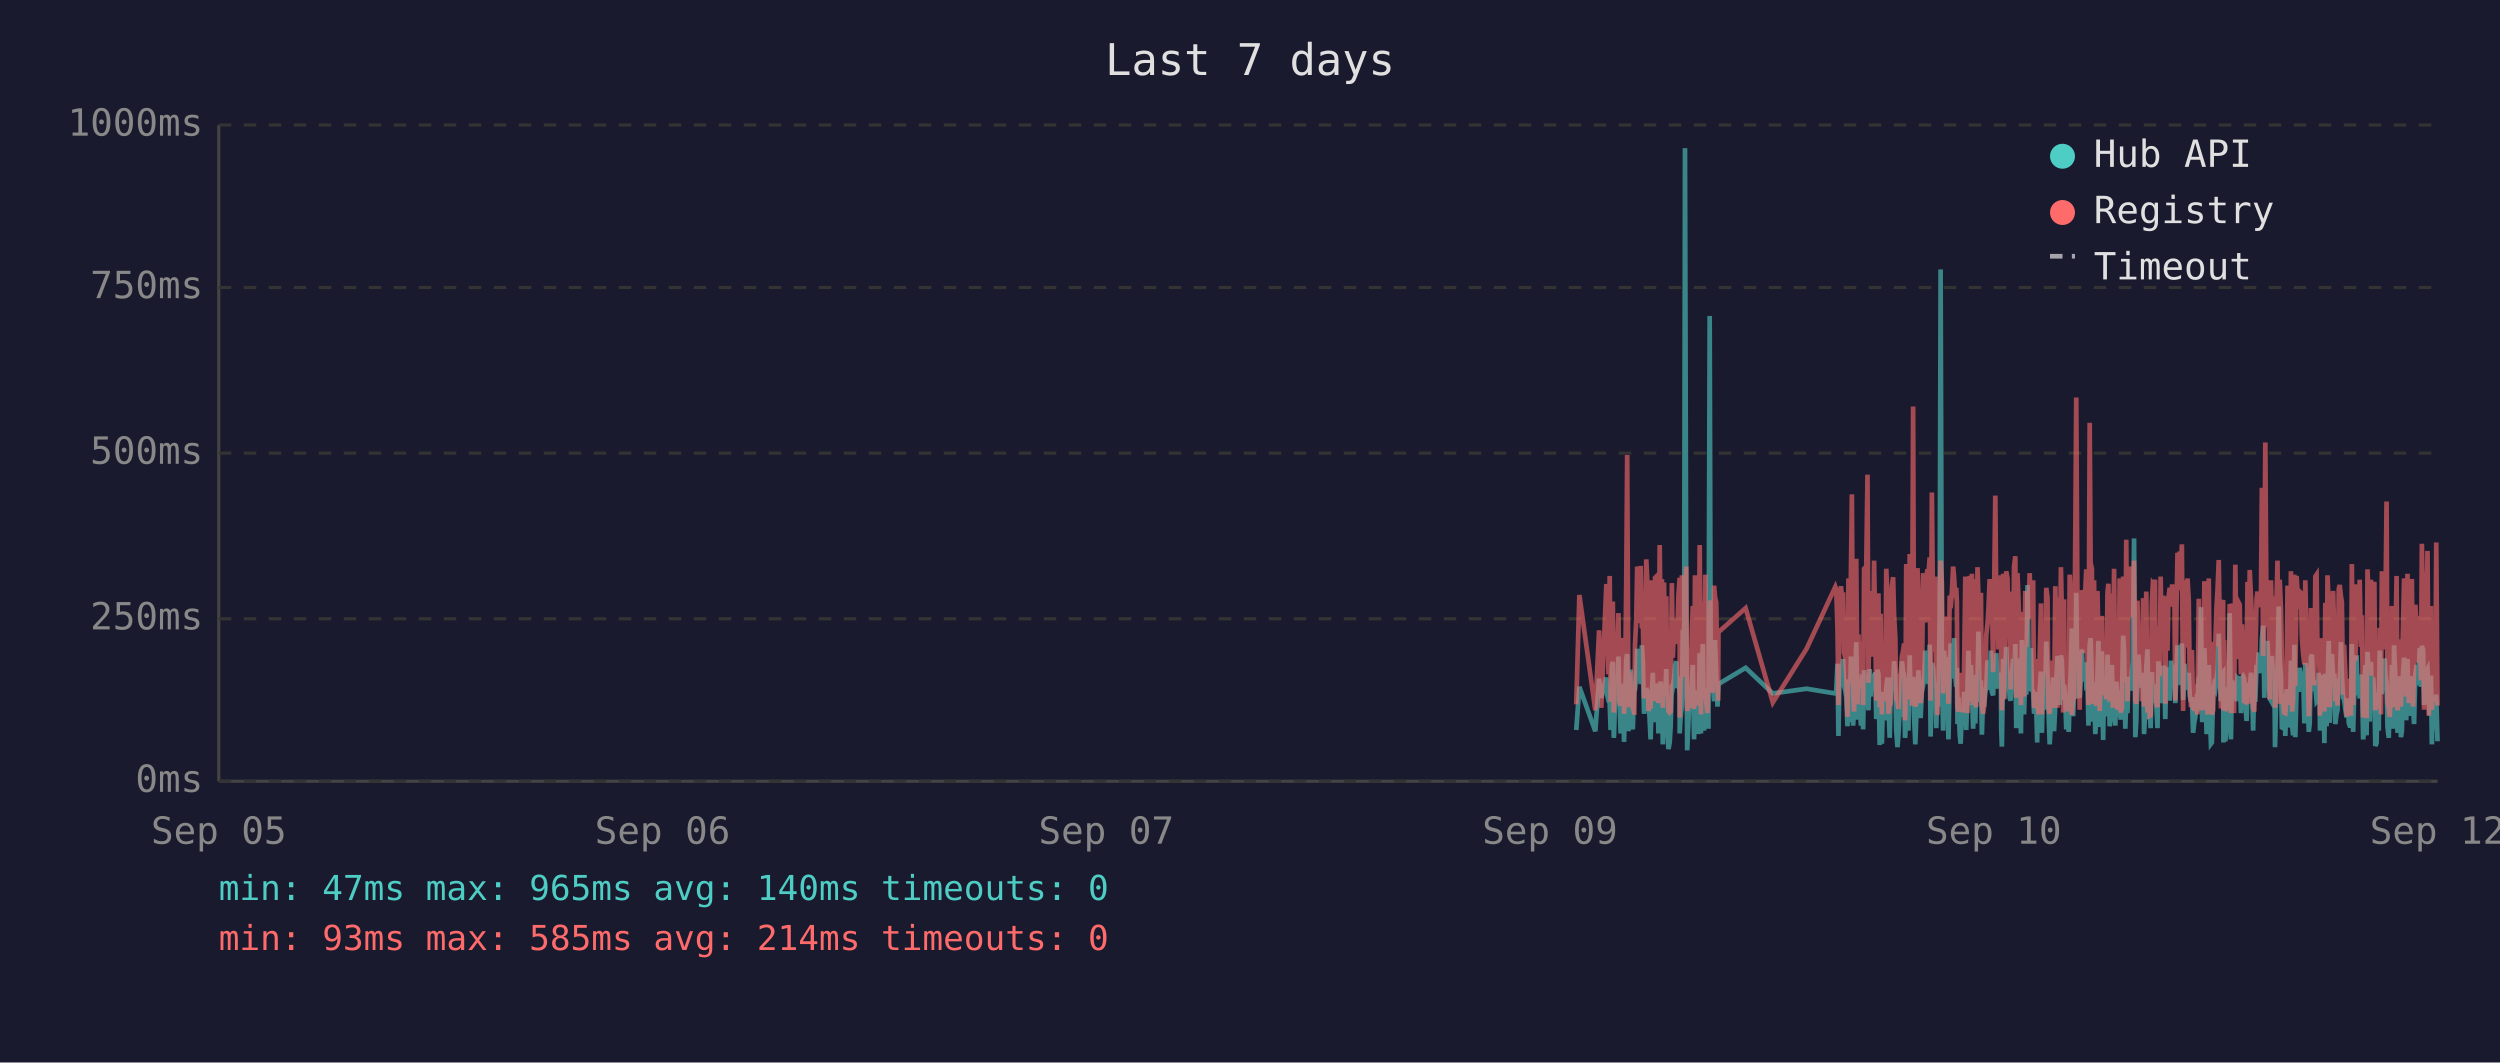
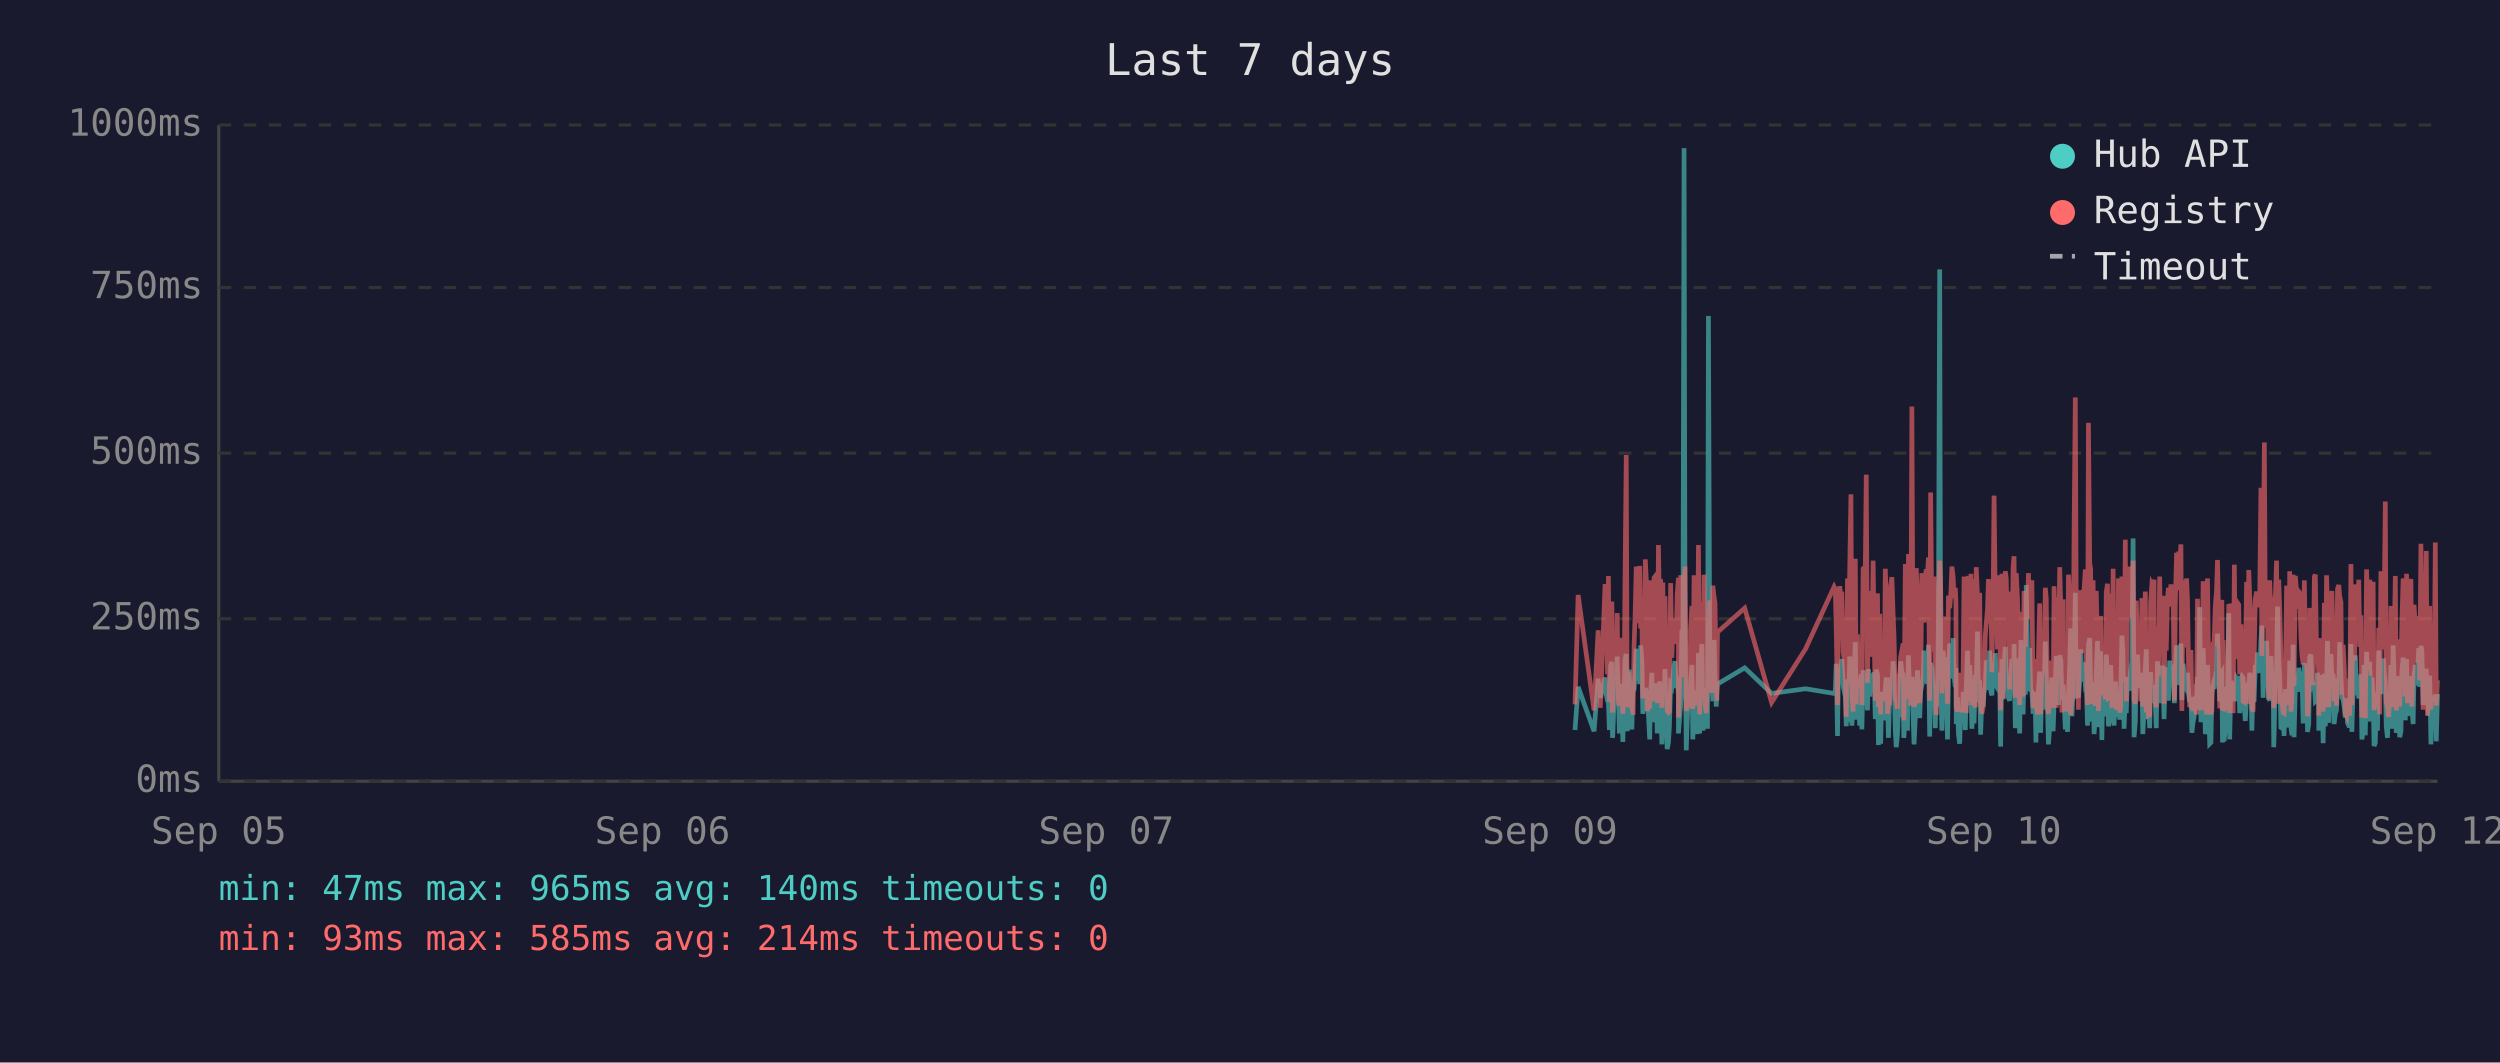
<svg xmlns="http://www.w3.org/2000/svg" viewBox="0 0 800 340" font-family="monospace" font-size="12">
  <rect width="800" height="340" fill="#1a1a2e" />
  <text x="400" y="24" fill="#e0e0e0" font-size="14" text-anchor="middle">Last 7 days</text>
  <line x1="70" y1="40" x2="70" y2="250" stroke="#444" stroke-width="1" />
  <line x1="70" y1="250" x2="780" y2="250" stroke="#444" stroke-width="1" />
  <line x1="70" y1="250" x2="780" y2="250" stroke="#333" stroke-width="1" stroke-dasharray="4" />
  <text x="65" y="250" fill="#888" text-anchor="end" dominant-baseline="middle">0ms</text>
  <line x1="70" y1="198" x2="780" y2="198" stroke="#333" stroke-width="1" stroke-dasharray="4" />
  <text x="65" y="198" fill="#888" text-anchor="end" dominant-baseline="middle">250ms</text>
  <line x1="70" y1="145" x2="780" y2="145" stroke="#333" stroke-width="1" stroke-dasharray="4" />
  <text x="65" y="145" fill="#888" text-anchor="end" dominant-baseline="middle">500ms</text>
  <line x1="70" y1="92" x2="780" y2="92" stroke="#333" stroke-width="1" stroke-dasharray="4" />
  <text x="65" y="92" fill="#888" text-anchor="end" dominant-baseline="middle">750ms</text>
  <line x1="70" y1="40" x2="780" y2="40" stroke="#333" stroke-width="1" stroke-dasharray="4" />
  <text x="65" y="40" fill="#888" text-anchor="end" dominant-baseline="middle">1000ms</text>
  <text x="70" y="270" fill="#888" text-anchor="middle">Sep 05</text>
  <text x="212" y="270" fill="#888" text-anchor="middle">Sep 06</text>
  <text x="354" y="270" fill="#888" text-anchor="middle">Sep 07</text>
  <text x="496" y="270" fill="#888" text-anchor="middle">Sep 09</text>
  <text x="638" y="270" fill="#888" text-anchor="middle">Sep 10</text>
  <text x="780" y="270" fill="#888" text-anchor="middle">Sep 12</text>
-   <polyline points="504.4,233.6 505.4,219.8 510.5,234.0 511.7,217.2 512.4,223.3 514.0,216.8 514.3,222.3 514.7,224.2 515.1,225.0 515.4,233.6 515.8,213.0 516.1,211.8 516.4,236.1 516.5,235.1 516.8,223.8 517.2,221.2 517.5,222.3 517.9,210.1 518.2,223.3 518.6,234.7 519.0,220.6 519.3,218.9 519.7,237.4 520.0,223.1 520.4,210.9 520.7,209.3 521.1,234.0 521.4,217.0 521.8,214.3 522.2,230.9 522.5,233.4 522.9,220.6 523.0,221.2 523.2,220.6 523.6,215.8 523.9,207.6 524.3,216.6 524.7,213.9 525.0,218.9 525.4,206.5 525.7,211.4 526.1,228.4 526.4,226.1 526.8,220.2 527.1,221.2 527.5,221.9 527.8,228.8 528.2,236.6 528.6,221.9 528.9,215.3 529.3,231.1 529.6,221.9 530.0,221.2 530.3,218.7 530.7,234.7 531.1,221.2 531.4,218.1 531.8,223.1 532.1,238.2 532.5,220.8 532.8,224.8 533.2,214.1 533.5,232.6 533.9,239.7 534.3,237.6 534.6,232.6 535.0,219.1 535.3,219.8 535.7,217.2 536.0,213.2 536.4,211.6 536.7,220.2 537.1,216.6 537.5,222.5 537.5,234.7 537.8,229.4 538.2,225.6 538.5,201.5 538.9,223.8 539.2,47.4 539.6,196.0 539.9,240.1 540.3,231.1 540.7,221.0 541.0,225.0 541.4,217.9 541.7,212.8 542.1,236.6 542.4,222.7 542.8,222.9 543.1,221.0 543.5,234.9 543.9,209.0 544.3,234.7 544.6,213.5 544.9,206.1 545.3,233.8 545.7,220.2 546.0,230.7 546.4,223.8 546.7,233.2 547.1,101.1 547.4,207.2 547.8,217.9 548.1,218.9 548.5,224.4 548.8,204.8 549.2,216.6 549.6,226.1 549.8,221.2 549.9,218.9 558.6,213.7 567.3,221.9 578.1,220.4 587.3,221.9 587.6,221.0 588.0,212.4 588.3,235.5 588.7,214.1 589.1,215.3 589.4,214.3 589.8,210.9 590.1,219.5 590.5,221.0 590.8,222.9 591.2,232.4 591.5,217.4 591.9,231.1 592.3,210.1 592.6,216.0 593.0,232.2 593.3,226.1 593.7,216.2 594.0,205.5 594.4,230.3 594.7,217.4 595.1,224.4 595.5,232.2 595.8,215.8 596.2,233.4 596.5,214.5 597.2,219.3 597.6,221.9 597.9,227.3 598.3,214.1 598.6,222.9 599.0,215.6 599.4,218.3 599.7,220.0 600.1,215.1 600.4,230.1 600.8,214.3 601.1,215.8 601.5,238.4 601.8,223.8 602.2,238.0 602.6,222.1 602.9,222.1 603.3,230.5 603.6,220.2 604.0,216.8 604.3,225.6 604.7,236.1 605.0,221.9 605.4,216.8 605.8,220.6 606.1,211.6 606.5,216.6 606.8,233.8 607.2,239.1 607.5,234.9 607.9,227.3 608.2,229.4 608.6,211.6 609.0,215.1 609.3,215.8 609.6,236.1 609.7,235.3 610.0,221.7 610.4,216.8 610.7,233.8 611.1,209.7 611.4,223.8 611.8,222.7 612.2,216.6 612.5,229.4 612.9,238.2 613.2,229.6 613.6,220.4 613.9,214.5 614.3,220.4 614.6,229.8 615.0,221.2 615.4,219.3 615.7,217.4 616.1,208.2 616.4,218.5 616.8,208.2 617.1,218.9 617.5,206.3 617.8,235.7 618.2,212.2 618.6,213.9 618.9,219.8 619.3,218.7 619.6,233.0 620.0,219.3 620.3,226.1 620.7,197.1 621.0,86.2 621.4,216.0 621.8,233.8 622.1,208.2 622.5,213.0 622.8,210.3 623.2,223.3 623.5,236.6 623.9,217.9 624.2,205.9 624.6,216.4 625.0,216.4 625.3,204.2 625.7,216.4 626.0,219.8 626.2,213.7 626.4,231.7 626.7,223.1 627.1,234.9 627.4,238.0 627.8,228.2 628.2,231.5 628.5,222.1 628.9,222.1 629.2,233.6 629.6,219.5 629.9,208.2 630.3,225.8 630.7,212.8 631.0,221.0 631.4,233.2 631.7,224.4 632.1,231.5 632.4,216.0 632.8,218.9 633.1,202.1 633.5,224.6 633.9,217.7 634.2,235.1 634.6,222.9 634.9,226.1 635.3,221.4 635.6,219.8 636.0,211.4 636.3,212.2 636.7,220.8 637.1,208.2 637.4,221.4 637.8,222.5 638.1,214.9 638.5,220.2 638.8,209.0 639.2,219.5 639.5,220.2 639.9,215.3 640.3,218.7 640.4,233.4 640.6,238.9 641.0,210.9 641.3,223.5 641.7,213.2 642.0,207.0 642.4,219.5 642.7,216.4 643.1,223.3 643.4,224.2 643.8,215.3 644.2,210.9 644.5,221.0 644.9,206.1 645.2,233.0 645.6,220.4 645.9,210.7 646.3,220.2 646.7,234.7 647.0,204.8 647.4,219.1 647.7,228.6 648.1,214.3 648.4,222.3 648.8,187.2 649.1,208.6 649.5,221.2 649.9,207.4 650.2,220.6 650.6,221.4 650.9,228.4 651.3,223.5 651.6,226.5 651.9,237.6 652.0,221.4 652.3,234.2 652.7,220.8 653.1,214.9 653.4,234.5 653.8,217.0 654.1,227.1 654.5,221.7 654.8,205.3 655.2,215.6 655.5,226.5 655.9,238.2 656.2,232.6 656.6,223.3 657.0,216.8 657.3,234.0 657.7,225.4 658.0,218.1 658.4,209.9 658.7,218.3 659.1,225.6 659.5,209.7 659.8,211.6 660.2,224.0 660.5,219.1 660.7,221.4 660.9,223.8 661.2,233.4 661.6,226.7 662.0,234.2 662.3,222.9 662.7,213.0 663.0,201.1 663.4,229.2 663.7,220.8 664.1,215.8 664.4,189.7 664.8,223.5 665.1,208.8 665.5,223.3 665.8,217.7 666.2,207.8 666.6,218.1 666.9,213.9 667.3,212.0 667.6,218.9 668.0,218.3 668.3,232.2 668.7,206.3 669.0,204.2 669.4,218.5 669.8,230.9 670.1,218.3 670.5,234.9 670.8,229.8 671.2,215.3 671.5,205.1 671.9,232.6 672.2,231.1 672.6,208.4 673.0,236.8 673.3,218.9 673.7,228.6 674.0,228.4 674.4,209.5 674.7,217.0 675.1,232.4 675.4,230.1 675.8,212.8 676.1,223.8 676.5,221.4 676.9,232.2 677.2,218.1 677.6,222.5 677.9,229.4 678.3,221.2 678.6,230.3 679.0,224.2 679.4,203.4 679.7,208.2 680.1,233.2 680.4,222.9 680.8,228.2 681.1,216.6 681.5,219.3 681.8,221.0 682.2,214.5 682.5,211.8 682.9,172.3 683.3,235.9 683.6,230.9 684.0,211.6 684.3,209.5 684.7,217.2 685.0,218.7 685.4,220.0 685.8,215.3 686.1,234.9 686.5,227.3 686.8,213.9 687.2,207.8 687.5,230.1 687.9,225.4 688.2,233.0 688.6,215.1 688.9,225.0 689.3,219.3 689.6,220.8 689.7,220.6 690.0,225.0 690.4,233.0 690.7,211.6 691.1,222.9 691.4,220.0 691.8,225.0 692.1,213.7 692.5,213.7 692.9,230.1 693.2,213.5 693.6,224.2 693.9,214.9 694.3,224.2 694.7,211.4 695.1,218.7 695.4,212.8 695.8,215.1 696.1,225.0 696.5,213.7 696.8,206.5 697.2,213.9 697.5,217.7 697.9,219.1 698.2,205.9 698.6,224.0 699.0,212.4 699.3,216.4 699.7,219.8 700.0,220.6 700.4,215.3 700.7,222.5 701.1,224.6 701.4,223.1 701.8,234.5 702.2,230.9 702.5,229.6 702.9,224.6 703.2,225.2 703.6,216.6 703.9,218.3 704.3,194.3 704.7,231.1 705.0,223.3 705.4,207.4 705.7,216.2 706.1,234.9 706.4,231.7 706.8,212.8 707.1,226.5 707.5,238.0 707.8,237.6 708.2,221.4 708.5,219.5 708.9,220.4 709.3,217.2 709.6,217.9 710.0,202.8 710.3,216.6 710.7,224.4 711.0,215.6 711.4,215.1 711.5,237.6 711.7,219.8 712.1,237.2 712.5,233.2 712.8,222.9 713.2,224.2 713.5,196.2 713.9,236.6 714.2,217.9 714.6,218.9 714.9,223.3 715.3,218.5 715.7,224.4 716.0,217.2 716.4,217.7 716.7,216.4 717.1,228.2 717.4,217.0 717.8,216.4 718.1,217.0 718.5,224.8 718.9,230.7 719.2,222.5 719.6,218.5 719.9,221.2 720.3,215.3 720.6,217.4 721.0,233.8 721.4,217.4 721.7,224.6 722.1,212.8 722.4,214.9 722.8,208.8 723.1,214.1 723.5,215.3 723.8,204.8 724.2,200.2 724.6,223.3 724.9,211.4 725.3,209.3 725.6,205.1 726.0,215.1 726.3,223.5 726.7,224.2 727.0,209.9 727.4,216.8 727.8,214.9 728.0,239.1 728.1,235.5 728.5,216.4 728.8,214.7 729.2,194.1 729.5,210.9 729.9,216.2 730.2,232.8 730.6,233.0 730.9,221.9 731.3,235.5 731.7,220.6 732.0,222.3 732.4,226.1 732.7,232.8 733.1,211.4 733.5,232.6 733.8,235.3 734.2,206.3 734.5,235.9 734.9,220.4 735.2,217.2 735.6,221.4 735.9,213.7 736.3,217.0 736.6,218.3 737.0,214.9 737.4,231.5 737.7,212.2 738.1,215.1 738.4,217.4 738.8,234.2 739.1,231.7 739.5,210.3 739.8,209.5 740.2,220.2 740.6,219.8 740.9,219.3 741.3,224.4 741.6,224.0 742.0,215.3 742.3,224.4 742.4,233.8 742.7,220.2 743.0,228.6 743.4,216.0 743.8,237.8 744.1,215.6 744.5,232.4 744.8,220.2 745.2,205.1 745.5,231.3 745.9,220.2 746.2,209.3 746.6,216.6 747.0,215.6 747.3,231.7 747.7,228.4 748.0,227.3 748.4,217.2 748.7,221.0 749.1,205.5 749.4,216.2 749.8,223.3 750.1,223.8 750.5,226.9 750.9,229.6 751.2,223.5 751.6,231.3 751.9,232.2 752.3,232.2 752.6,206.1 753.0,234.2 753.4,219.8 753.7,221.4 754.1,209.7 754.4,222.5 754.8,218.1 755.1,223.5 755.5,220.2 755.8,215.8 756.2,236.6 756.5,234.0 756.9,212.8 757.3,235.3 757.6,208.6 758.0,216.2 758.3,230.9 758.7,211.8 759.0,226.1 759.4,216.8 759.8,222.9 760.1,238.7 760.5,237.8 760.8,221.7 761.2,233.8 761.5,208.2 761.9,221.4 762.2,221.4 762.6,217.0 762.9,218.9 763.1,210.7 763.3,215.3 763.7,218.7 764.0,232.6 764.4,236.1 764.7,221.9 765.1,230.3 765.4,212.8 765.8,233.2 766.1,206.5 766.5,216.6 766.9,218.3 767.2,234.5 767.6,230.9 767.9,216.4 768.3,235.9 768.6,234.0 769.0,214.9 769.3,210.5 769.7,212.6 770.0,230.5 770.4,210.9 770.8,229.0 771.1,227.5 771.5,225.0 771.8,216.4 772.2,226.7 772.5,231.7 772.9,215.8 773.3,212.8 773.6,219.3 774.0,215.8 774.3,207.4 774.7,219.8 775.0,206.7 775.4,208.0 775.7,225.6 776.1,220.4 776.4,214.9 776.8,214.1 777.2,222.9 777.5,229.0 777.9,216.2 778.2,238.2 778.6,223.3 778.9,233.4 779.3,224.0 779.6,222.3 780.0,237.2" fill="none" stroke="#4ecdc4" stroke-width="1.5" opacity="0.6" />
-   <polyline points="504.4,225.4 505.4,190.4 510.5,227.3 511.7,201.7 512.4,226.5 514.0,187.6 514.3,187.6 514.7,215.8 515.1,184.3 515.4,224.6 515.8,206.3 516.1,192.5 516.4,228.0 516.5,225.8 516.8,209.0 517.2,204.0 517.5,209.0 517.9,196.2 518.2,224.4 518.6,225.8 519.0,206.1 519.3,204.2 519.7,228.4 520.0,222.3 520.4,186.0 520.7,145.6 521.1,226.3 521.4,215.1 521.8,226.3 522.2,224.2 522.5,226.5 522.9,228.0 523.0,228.0 523.2,206.5 523.6,198.1 523.9,181.3 524.3,193.1 524.7,199.4 525.0,181.1 525.4,201.1 525.7,196.7 526.1,223.5 526.4,214.9 526.8,179.0 527.1,185.3 527.5,227.5 527.8,225.8 528.2,226.7 528.6,185.7 528.9,209.5 529.3,224.4 529.6,184.9 530.0,184.5 530.3,206.3 530.7,225.0 531.1,174.4 531.4,200.7 531.8,185.3 532.1,226.5 532.5,186.4 532.8,222.7 533.2,190.8 533.5,216.6 533.9,227.5 534.3,228.0 534.6,227.7 535.0,186.6 535.3,210.5 535.7,200.2 536.0,200.4 536.4,198.1 536.7,206.1 537.1,190.4 537.5,184.9 537.5,229.6 537.8,217.7 538.2,184.1 538.5,188.3 538.9,216.6 539.2,187.8 539.6,181.3 539.9,227.5 540.3,225.6 540.7,207.4 541.0,226.5 541.4,201.3 541.7,193.9 542.1,226.9 542.4,184.1 542.8,209.0 543.1,185.5 543.5,225.8 543.9,174.4 544.3,228.6 544.6,192.7 544.9,197.5 545.3,224.0 545.7,183.9 546.0,225.0 546.4,228.2 546.7,216.0 547.1,209.9 547.4,192.2 547.8,193.3 548.1,221.7 548.5,187.4 548.8,191.0 549.2,192.9 549.6,217.2 549.8,224.2 549.9,202.3 558.6,194.6 567.3,224.8 578.1,207.6 587.3,187.8 587.6,188.7 588.0,201.7 588.3,225.6 588.7,191.0 589.1,187.6 589.4,190.8 589.8,190.6 590.1,208.8 590.5,210.5 590.8,216.0 591.2,229.4 591.5,185.1 591.9,218.7 592.3,182.8 592.6,158.2 593.0,221.7 593.3,227.7 593.7,191.8 594.0,178.8 594.4,225.4 594.7,203.0 595.1,219.5 595.5,219.3 595.8,205.3 596.2,225.6 596.5,182.0 597.2,181.3 597.6,151.9 597.9,218.5 598.3,189.1 598.6,208.0 599.0,207.4 599.4,210.1 599.7,179.4 600.1,202.1 600.4,224.2 600.8,194.3 601.1,189.9 601.5,226.3 601.8,196.4 602.2,228.6 602.6,206.5 602.9,217.4 603.3,224.4 603.6,182.0 604.0,191.4 604.3,228.4 604.7,225.4 605.0,225.2 605.4,187.6 605.8,184.7 606.1,196.7 606.5,204.0 606.8,223.8 607.2,224.4 607.5,226.9 607.9,215.6 608.2,216.8 608.6,210.1 609.0,208.2 609.3,205.9 609.6,230.5 609.7,228.4 610.0,180.5 610.4,186.4 610.7,223.8 611.1,177.3 611.4,184.7 611.8,225.8 612.2,130.1 612.5,217.2 612.9,226.1 613.2,224.8 613.6,181.8 613.9,190.8 614.3,201.7 614.6,225.0 615.0,221.0 615.4,183.4 615.7,192.7 616.1,199.2 616.4,184.9 616.8,182.2 617.1,183.9 617.5,178.4 617.8,224.2 618.2,157.6 618.6,197.7 618.9,208.6 619.3,184.5 619.6,214.1 620.0,228.8 620.3,206.5 620.7,194.6 621.0,179.4 621.4,186.6 621.8,221.9 622.1,214.1 622.5,203.6 622.8,197.3 623.2,208.8 623.5,225.2 623.9,190.6 624.2,194.6 624.6,189.5 625.0,181.3 625.3,184.5 625.7,191.4 626.0,188.1 626.2,192.7 626.4,226.1 626.7,227.7 627.1,225.0 627.4,223.5 627.8,215.3 628.2,228.0 628.5,215.1 628.9,184.5 629.2,215.3 629.6,228.2 629.9,197.3 630.3,184.3 630.7,224.4 631.0,183.6 631.4,225.6 631.7,185.3 632.1,224.8 632.4,226.3 632.8,181.5 633.1,190.8 633.5,213.5 633.9,189.7 634.2,225.0 634.6,228.4 634.9,226.3 635.3,217.7 635.6,203.4 636.0,199.6 636.3,194.8 636.7,185.3 637.1,199.4 637.4,188.9 637.8,215.1 638.1,190.6 638.5,158.6 638.8,192.7 639.2,187.8 639.5,207.8 639.9,195.0 640.3,184.1 640.4,216.0 640.6,227.3 641.0,183.6 641.3,223.8 641.7,194.3 642.0,182.8 642.4,185.1 642.7,202.3 643.1,204.4 643.4,220.6 643.8,189.3 644.2,207.8 644.5,181.3 644.9,178.0 645.2,223.3 645.6,183.4 645.9,191.6 646.3,204.0 646.7,225.6 647.0,195.8 647.4,210.1 647.7,222.9 648.1,189.1 648.4,207.0 648.8,191.2 649.1,197.5 649.5,183.4 649.9,197.9 650.2,193.5 650.6,185.7 650.9,226.5 651.3,225.4 651.6,210.9 651.9,226.7 652.0,225.2 652.3,228.6 652.7,210.1 653.1,193.1 653.4,228.6 653.8,214.7 654.1,214.9 654.5,214.5 654.8,188.1 655.2,191.4 655.5,226.3 655.9,228.4 656.2,223.8 656.6,211.4 657.0,216.8 657.3,226.5 657.7,187.6 658.0,203.4 658.4,226.5 658.7,191.2 659.1,217.0 659.5,181.5 659.8,196.2 660.2,228.0 660.5,191.8 660.7,225.8 660.9,225.8 661.2,227.5 661.6,218.3 662.0,227.7 662.3,183.9 662.7,190.6 663.0,228.8 663.4,222.9 663.7,223.8 664.1,170.4 664.4,127.2 664.8,196.0 665.1,199.6 665.5,227.1 665.8,188.9 666.2,191.6 666.6,209.0 666.9,192.5 667.3,188.5 667.6,182.2 668.0,209.0 668.3,225.6 668.7,135.3 669.0,180.1 669.4,182.0 669.8,225.2 670.1,185.7 670.5,223.8 670.8,225.8 671.2,189.1 671.5,207.0 671.9,227.5 672.2,216.0 672.6,197.1 673.0,222.5 673.3,214.5 673.7,217.2 674.0,223.8 674.4,189.5 674.7,186.8 675.1,223.5 675.4,223.3 675.8,189.9 676.1,226.5 676.5,182.0 676.9,224.2 677.2,205.3 677.6,227.1 677.9,224.0 678.3,185.1 678.6,228.0 679.0,226.5 679.4,184.5 679.7,207.2 680.1,218.3 680.4,172.7 680.8,224.4 681.1,195.0 681.5,189.7 681.8,181.3 682.2,185.1 682.5,197.5 682.9,179.4 683.3,224.0 683.6,225.2 684.0,192.2 684.3,205.9 684.7,207.4 685.0,210.5 685.4,224.4 685.8,191.4 686.1,226.1 686.5,218.3 686.8,189.3 687.2,228.0 687.5,209.0 687.9,229.0 688.2,228.8 688.6,192.9 688.9,187.0 689.3,187.6 689.6,185.5 689.7,208.0 690.0,224.6 690.4,226.3 690.7,200.4 691.1,216.4 691.4,184.5 691.8,207.2 692.1,190.8 692.5,191.8 692.9,225.2 693.2,190.8 693.6,208.2 693.9,191.2 694.3,188.1 694.7,194.1 695.1,187.0 695.4,193.1 695.8,189.7 696.1,224.2 696.5,193.3 696.8,176.9 697.2,188.9 697.5,176.5 697.9,180.7 698.2,174.2 698.6,227.5 699.0,185.7 699.3,191.0 699.7,207.2 700.0,185.1 700.4,192.0 700.7,216.6 701.1,226.3 701.4,208.0 701.8,226.5 702.2,227.3 702.5,218.9 702.9,227.1 703.2,228.6 703.6,191.6 703.9,227.1 704.3,198.6 704.7,227.3 705.0,218.9 705.4,186.0 705.7,191.0 706.1,224.6 706.4,228.6 706.8,185.1 707.1,217.4 707.5,223.8 707.8,228.6 708.2,227.3 708.5,206.1 708.9,206.1 709.3,193.9 709.6,188.9 710.0,179.2 710.3,200.0 710.7,226.7 711.0,193.9 711.4,192.0 711.5,227.3 711.7,204.8 712.1,227.5 712.5,226.5 712.8,225.4 713.2,226.7 713.5,193.3 713.9,228.2 714.2,193.1 714.6,209.0 714.9,228.2 715.3,180.7 715.7,210.9 716.0,197.7 716.4,192.9 716.7,193.5 717.1,215.8 717.4,199.8 717.8,207.2 718.1,224.4 718.5,224.6 718.9,214.7 719.2,186.2 719.6,225.2 719.9,182.4 720.3,190.6 720.6,197.5 721.0,226.5 721.4,227.7 721.7,212.0 722.1,191.8 722.4,189.3 722.8,194.3 723.1,191.4 723.5,191.4 723.8,156.1 724.2,209.9 724.6,184.3 724.9,141.6 725.3,198.8 725.6,200.7 726.0,195.8 726.3,223.8 726.7,185.7 727.0,197.7 727.4,191.0 727.8,193.5 728.0,226.5 728.1,223.1 728.5,191.6 728.8,179.4 729.2,225.2 729.5,185.5 729.9,194.6 730.2,209.9 730.6,224.2 730.9,228.0 731.3,228.2 731.7,222.5 732.0,187.4 732.4,200.2 732.7,225.6 733.1,182.8 733.5,227.7 733.8,224.0 734.2,183.9 734.5,219.5 734.9,184.3 735.2,189.3 735.6,194.8 735.9,189.3 736.3,189.7 736.6,203.8 737.0,209.3 737.4,212.6 737.7,185.7 738.1,206.5 738.4,207.4 738.8,229.2 739.1,222.7 739.5,194.6 739.8,196.9 740.2,204.0 740.6,219.3 740.9,184.5 741.3,183.9 741.6,208.4 742.0,209.5 742.3,215.1 742.4,229.0 742.7,204.2 743.0,216.2 743.4,208.2 743.8,227.7 744.1,192.9 744.5,226.3 744.8,184.1 745.2,194.3 745.5,226.3 745.9,207.8 746.2,197.3 746.6,189.1 747.0,204.4 747.3,224.4 747.7,217.4 748.0,225.8 748.4,188.5 748.7,187.2 749.1,190.8 749.4,192.7 749.8,222.3 750.1,206.3 750.5,214.9 750.9,228.4 751.2,229.2 751.6,223.8 751.9,217.2 752.3,229.0 752.6,180.5 753.0,225.6 753.4,187.0 753.7,211.4 754.1,199.4 754.4,187.0 754.8,201.3 755.1,185.5 755.5,207.0 755.8,196.9 756.2,229.6 756.5,214.5 756.9,210.3 757.3,229.8 757.6,182.2 758.0,194.1 758.3,214.5 758.7,185.5 759.0,216.2 759.4,189.3 759.8,186.2 760.1,227.3 760.5,219.3 760.8,225.0 761.2,226.5 761.5,200.9 761.9,228.6 762.2,182.8 762.6,207.8 762.9,188.5 763.1,192.9 763.3,197.1 763.7,160.5 764.0,224.6 764.4,226.5 764.7,229.4 765.1,222.3 765.4,193.9 765.8,226.3 766.1,197.9 766.5,208.4 766.9,184.3 767.2,227.3 767.6,223.5 767.9,204.6 768.3,226.1 768.6,216.0 769.0,199.2 769.3,185.1 769.7,192.7 770.0,222.9 770.4,183.6 770.8,225.0 771.1,218.5 771.5,187.8 771.8,185.3 772.2,226.1 772.5,212.8 772.9,193.5 773.3,200.7 773.6,210.9 774.0,211.8 774.3,197.1 774.7,217.7 775.0,174.0 775.4,200.7 775.7,227.1 776.1,183.0 776.4,205.7 776.8,176.3 777.2,229.0 777.5,218.7 777.9,193.9 778.2,227.1 778.6,212.4 778.9,224.6 779.3,222.7 779.6,173.6 780.0,225.8" fill="none" stroke="#ff6b6b" stroke-width="1.5" opacity="0.6" />
+   <polyline points="504.0,233.6 505.0,219.8 510.1,234.0 511.4,217.2 512.1,223.3 513.6,216.8 514.0,222.3 514.4,224.2 514.7,225.0 515.0,233.6 515.4,213.0 515.8,211.8 516.0,236.1 516.1,235.1 516.5,223.8 516.8,221.2 517.2,222.3 517.5,210.1 517.9,223.3 518.2,234.7 518.6,220.6 519.0,218.9 519.3,237.4 519.7,223.1 520.0,210.9 520.4,209.3 520.7,234.0 521.1,217.0 521.4,214.3 521.8,230.9 522.2,233.4 522.5,220.6 522.6,221.2 522.9,220.6 523.2,215.8 523.6,207.6 523.9,216.6 524.3,213.9 524.7,218.9 525.0,206.5 525.4,211.4 525.7,228.4 526.1,226.1 526.5,220.2 526.8,221.2 527.1,221.9 527.5,228.8 527.9,236.6 528.2,221.9 528.6,215.3 528.9,231.1 529.3,221.9 529.6,221.2 530.0,218.7 530.3,234.7 530.7,221.2 531.1,218.1 531.4,223.1 531.8,238.2 532.1,220.8 532.5,224.8 532.8,214.1 533.2,232.6 533.5,239.7 533.9,237.6 534.2,232.6 534.6,219.1 535.0,219.8 535.3,217.2 535.7,213.2 536.0,211.6 536.4,220.2 536.7,216.6 537.1,222.5 537.1,234.7 537.5,229.4 537.8,225.6 538.2,201.5 538.5,223.8 538.9,47.4 539.2,196.0 539.6,240.1 539.9,231.1 540.3,221.0 540.7,225.0 541.0,217.9 541.4,212.8 541.7,236.6 542.1,222.7 542.4,222.9 542.8,221.0 543.1,234.9 543.5,209.0 543.9,234.7 544.2,213.5 544.6,206.1 545.0,233.8 545.3,220.2 545.6,230.7 546.0,223.8 546.4,233.2 546.7,101.1 547.1,207.2 547.4,217.9 547.8,218.9 548.1,224.4 548.5,204.8 548.8,216.6 549.2,226.1 549.4,221.2 549.6,218.9 558.3,213.7 566.9,221.9 577.8,220.4 586.9,221.9 587.3,221.0 587.6,212.4 588.0,235.5 588.3,214.1 588.7,215.3 589.1,214.3 589.4,210.9 589.8,219.5 590.1,221.0 590.5,222.9 590.8,232.4 591.2,217.4 591.5,231.1 591.9,210.1 592.3,216.0 592.6,232.2 593.0,226.1 593.3,216.2 593.7,205.5 594.0,230.3 594.4,217.4 594.7,224.4 595.1,232.2 595.5,215.8 595.8,233.4 596.2,214.5 596.9,219.3 597.2,221.9 597.6,227.3 597.9,214.1 598.3,222.9 598.6,215.6 599.0,218.3 599.4,220.0 599.7,215.1 600.1,230.1 600.4,214.3 600.8,215.8 601.1,238.4 601.5,223.8 601.8,238.0 602.2,222.1 602.6,222.1 602.9,230.5 603.3,220.2 603.6,216.8 604.0,225.6 604.3,236.1 604.7,221.9 605.0,216.8 605.4,220.6 605.8,211.6 606.1,216.6 606.5,233.8 606.8,239.1 607.2,234.9 607.5,227.3 607.9,229.4 608.2,211.6 608.6,215.1 609.0,215.8 609.2,236.1 609.3,235.3 609.7,221.7 610.0,216.8 610.4,233.8 610.7,209.7 611.1,223.8 611.4,222.7 611.8,216.6 612.2,229.4 612.5,238.2 612.9,229.6 613.2,220.4 613.6,214.5 613.9,220.4 614.3,229.8 614.6,221.2 615.0,219.3 615.4,217.4 615.7,208.2 616.1,218.5 616.4,208.2 616.8,218.9 617.1,206.3 617.5,235.7 617.8,212.2 618.2,213.9 618.6,219.8 618.9,218.7 619.3,233.0 619.6,219.3 620.0,226.1 620.3,197.1 620.7,86.2 621.0,216.0 621.4,233.8 621.8,208.2 622.1,213.0 622.5,210.3 622.8,223.3 623.2,236.6 623.5,217.9 623.9,205.9 624.3,216.4 624.6,216.4 625.0,204.2 625.3,216.4 625.7,219.8 625.9,213.7 626.0,231.7 626.4,223.1 626.7,234.9 627.1,238.0 627.4,228.2 627.8,231.5 628.2,222.1 628.5,222.1 628.9,233.6 629.2,219.5 629.6,208.2 629.9,225.8 630.3,212.8 630.7,221.0 631.0,233.2 631.4,224.4 631.7,231.5 632.1,216.0 632.4,218.9 632.8,202.1 633.1,224.6 633.5,217.7 633.8,235.1 634.2,222.9 634.6,226.1 634.9,221.4 635.3,219.8 635.6,211.4 636.0,212.2 636.3,220.8 636.7,208.2 637.1,221.4 637.4,222.5 637.8,214.9 638.1,220.2 638.5,209.0 638.8,219.5 639.2,220.2 639.5,215.3 639.9,218.7 640.1,233.4 640.2,238.9 640.6,210.9 641.0,223.5 641.3,213.2 641.7,207.0 642.0,219.5 642.4,216.4 642.7,223.3 643.1,224.2 643.5,215.3 643.8,210.9 644.2,221.0 644.5,206.1 644.9,233.0 645.2,220.4 645.6,210.7 645.9,220.2 646.3,234.7 646.7,204.8 647.0,219.1 647.4,228.6 647.7,214.3 648.1,222.3 648.4,187.2 648.8,208.6 649.1,221.2 649.5,207.4 649.8,220.6 650.2,221.4 650.6,228.4 650.9,223.5 651.3,226.5 651.5,237.6 651.6,221.4 652.0,234.2 652.3,220.8 652.7,214.9 653.0,234.5 653.4,217.0 653.8,227.1 654.1,221.7 654.5,205.3 654.8,215.6 655.2,226.5 655.5,238.2 655.9,232.6 656.2,223.3 656.6,216.8 657.0,234.0 657.3,225.4 657.7,218.1 658.0,209.9 658.4,218.3 658.7,225.6 659.1,209.7 659.5,211.6 659.8,224.0 660.2,219.1 660.3,221.4 660.5,223.8 660.9,233.4 661.2,226.7 661.6,234.2 661.9,222.9 662.3,213.0 662.6,201.1 663.0,229.2 663.4,220.8 663.7,215.8 664.1,189.7 664.4,223.5 664.8,208.8 665.1,223.3 665.5,217.7 665.8,207.8 666.2,218.1 666.6,213.9 666.9,212.0 667.3,218.9 667.6,218.3 668.0,232.2 668.3,206.3 668.7,204.2 669.0,218.5 669.4,230.9 669.8,218.3 670.1,234.9 670.5,229.8 670.8,215.3 671.2,205.1 671.5,232.6 671.9,231.1 672.2,208.4 672.6,236.8 672.9,218.9 673.3,228.6 673.7,228.4 674.0,209.5 674.4,217.0 674.7,232.4 675.1,230.1 675.4,212.8 675.8,223.8 676.2,221.4 676.5,232.2 676.9,218.1 677.2,222.5 677.6,229.4 677.9,221.2 678.3,230.3 678.6,224.2 679.0,203.4 679.3,208.2 679.7,233.2 680.1,222.9 680.4,228.2 680.8,216.6 681.1,219.3 681.5,221.0 681.8,214.5 682.2,211.8 682.6,172.3 682.9,235.9 683.3,230.9 683.6,211.6 684.0,209.5 684.3,217.2 684.7,218.7 685.0,220.0 685.4,215.3 685.7,234.9 686.1,227.3 686.5,213.9 686.8,207.8 687.2,230.1 687.5,225.4 687.9,233.0 688.2,215.1 688.6,225.0 688.9,219.3 689.3,220.8 689.3,220.6 689.7,225.0 690.0,233.0 690.4,211.6 690.7,222.9 691.1,220.0 691.4,225.0 691.8,213.7 692.1,213.7 692.5,230.1 692.9,213.5 693.2,224.2 693.6,214.9 693.9,224.2 694.3,211.4 694.7,218.7 695.0,212.8 695.4,215.1 695.8,225.0 696.1,213.7 696.5,206.5 696.8,213.9 697.2,217.7 697.5,219.1 697.9,205.9 698.2,224.0 698.6,212.4 699.0,216.4 699.3,219.8 699.7,220.6 700.0,215.3 700.4,222.5 700.7,224.6 701.1,223.1 701.4,234.5 701.8,230.9 702.1,229.6 702.5,224.6 702.9,225.2 703.2,216.6 703.6,218.3 703.9,194.3 704.3,231.1 704.6,223.3 705.0,207.4 705.3,216.2 705.7,234.9 706.1,231.7 706.4,212.8 706.8,226.5 707.1,238.0 707.5,237.6 707.8,221.4 708.2,219.5 708.5,220.4 708.9,217.2 709.3,217.9 709.6,202.8 710.0,216.6 710.3,224.4 710.7,215.6 711.0,215.1 711.2,237.6 711.4,219.8 711.7,237.2 712.1,233.2 712.5,222.9 712.8,224.2 713.2,196.2 713.5,236.6 713.9,217.9 714.2,218.9 714.6,223.3 715.0,218.5 715.3,224.4 715.7,217.2 716.0,217.7 716.4,216.4 716.7,228.2 717.1,217.0 717.4,216.4 717.8,217.0 718.1,224.8 718.5,230.7 718.9,222.5 719.2,218.5 719.6,221.2 719.9,215.3 720.3,217.4 720.6,233.8 721.0,217.4 721.3,224.6 721.7,212.8 722.1,214.9 722.4,208.8 722.8,214.1 723.1,215.3 723.5,204.8 723.8,200.2 724.2,223.3 724.6,211.4 724.9,209.3 725.3,205.1 725.6,215.1 726.0,223.5 726.3,224.2 726.7,209.9 727.0,216.8 727.4,214.9 727.6,239.1 727.7,235.5 728.1,216.4 728.5,214.7 728.8,194.1 729.2,210.9 729.5,216.2 729.9,232.8 730.2,233.0 730.6,221.9 730.9,235.5 731.3,220.6 731.7,222.3 732.0,226.1 732.4,232.8 732.7,211.4 733.1,232.6 733.4,235.3 733.8,206.3 734.1,235.9 734.5,220.4 734.9,217.2 735.2,221.4 735.6,213.7 735.9,217.0 736.3,218.3 736.6,214.9 737.0,231.5 737.4,212.2 737.7,215.1 738.1,217.4 738.4,234.2 738.8,231.7 739.1,210.3 739.5,209.5 739.8,220.2 740.2,219.8 740.6,219.3 740.9,224.4 741.3,224.0 741.6,215.3 742.0,224.4 742.0,233.8 742.3,220.2 742.7,228.6 743.0,216.0 743.4,237.8 743.8,215.6 744.1,232.4 744.5,220.2 744.8,205.1 745.2,231.3 745.5,220.2 745.9,209.3 746.2,216.6 746.6,215.6 746.9,231.7 747.3,228.4 747.7,227.3 748.0,217.2 748.4,221.0 748.7,205.5 749.1,216.2 749.4,223.3 749.8,223.8 750.2,226.9 750.5,229.6 750.9,223.5 751.2,231.3 751.6,232.2 751.9,232.2 752.3,206.1 752.6,234.2 753.0,219.8 753.4,221.4 753.7,209.7 754.1,222.5 754.4,218.1 754.8,223.5 755.1,220.2 755.5,215.8 755.8,236.6 756.2,234.0 756.5,212.8 756.9,235.3 757.3,208.6 757.6,216.2 758.0,230.9 758.3,211.8 758.7,226.1 759.0,216.8 759.4,222.9 759.7,238.7 760.1,237.8 760.5,221.7 760.8,233.8 761.2,208.2 761.5,221.4 761.9,221.4 762.2,217.0 762.6,218.9 762.7,210.7 762.9,215.3 763.3,218.7 763.6,232.6 764.0,236.1 764.4,221.9 764.7,230.3 765.1,212.8 765.4,233.2 765.8,206.5 766.1,216.6 766.5,218.3 766.8,234.5 767.2,230.9 767.6,216.4 767.9,235.9 768.3,234.0 768.6,214.9 769.0,210.5 769.3,212.6 769.7,230.5 770.1,210.9 770.4,229.0 770.8,227.5 771.1,225.0 771.5,216.4 771.8,226.7 772.2,231.7 772.5,215.8 772.9,212.8 773.2,219.3 773.6,215.8 774.0,207.4 774.3,219.8 774.7,206.7 775.0,208.0 775.4,225.6 775.7,220.4 776.1,214.9 776.4,214.1 776.8,222.9 777.2,229.0 777.5,216.2 777.9,238.2 778.2,223.3 778.6,233.4 778.9,224.0 779.3,222.3 779.6,237.2 780.0,222.1" fill="none" stroke="#4ecdc4" stroke-width="1.5" opacity="0.6" />
+   <polyline points="504.0,225.4 505.0,190.4 510.1,227.3 511.4,201.7 512.1,226.5 513.6,187.6 514.0,187.6 514.4,215.8 514.7,184.3 515.0,224.6 515.4,206.3 515.8,192.5 516.0,228.0 516.1,225.8 516.5,209.0 516.8,204.0 517.2,209.0 517.5,196.2 517.9,224.4 518.2,225.8 518.6,206.1 519.0,204.2 519.3,228.4 519.7,222.3 520.0,186.0 520.4,145.6 520.7,226.3 521.1,215.1 521.4,226.3 521.8,224.2 522.2,226.5 522.5,228.0 522.6,228.0 522.9,206.5 523.2,198.1 523.6,181.3 523.9,193.1 524.3,199.4 524.7,181.1 525.0,201.1 525.4,196.7 525.7,223.5 526.1,214.9 526.5,179.0 526.8,185.3 527.1,227.5 527.5,225.8 527.9,226.7 528.2,185.7 528.6,209.5 528.9,224.4 529.3,184.9 529.6,184.5 530.0,206.3 530.3,225.0 530.7,174.4 531.1,200.7 531.4,185.3 531.8,226.5 532.1,186.4 532.5,222.7 532.8,190.8 533.2,216.6 533.5,227.5 533.9,228.0 534.2,227.7 534.6,186.6 535.0,210.5 535.3,200.2 535.7,200.4 536.0,198.1 536.4,206.1 536.7,190.4 537.1,184.9 537.1,229.6 537.5,217.7 537.8,184.1 538.2,188.3 538.5,216.6 538.9,187.8 539.2,181.3 539.6,227.5 539.9,225.6 540.3,207.4 540.7,226.5 541.0,201.3 541.4,193.9 541.7,226.9 542.1,184.1 542.4,209.0 542.8,185.5 543.1,225.8 543.5,174.4 543.9,228.6 544.2,192.7 544.6,197.5 545.0,224.0 545.3,183.9 545.6,225.0 546.0,228.2 546.4,216.0 546.7,209.9 547.1,192.2 547.4,193.3 547.8,221.7 548.1,187.4 548.5,191.0 548.8,192.9 549.2,217.2 549.4,224.2 549.6,202.3 558.3,194.6 566.9,224.8 577.8,207.6 586.9,187.8 587.3,188.7 587.6,201.7 588.0,225.6 588.3,191.0 588.7,187.6 589.1,190.8 589.4,190.6 589.8,208.8 590.1,210.5 590.5,216.0 590.8,229.4 591.2,185.1 591.5,218.7 591.9,182.8 592.3,158.2 592.6,221.7 593.0,227.7 593.3,191.8 593.7,178.8 594.0,225.4 594.4,203.0 594.7,219.5 595.1,219.3 595.5,205.3 595.8,225.6 596.2,182.0 596.9,181.3 597.2,151.9 597.6,218.5 597.9,189.1 598.3,208.0 598.6,207.4 599.0,210.1 599.4,179.4 599.7,202.1 600.1,224.2 600.4,194.3 600.8,189.9 601.1,226.3 601.5,196.4 601.8,228.6 602.2,206.5 602.6,217.4 602.9,224.4 603.3,182.0 603.6,191.4 604.0,228.4 604.3,225.4 604.7,225.2 605.0,187.6 605.4,184.7 605.8,196.7 606.1,204.0 606.5,223.8 606.8,224.4 607.2,226.9 607.5,215.6 607.9,216.8 608.2,210.1 608.6,208.2 609.0,205.9 609.2,230.5 609.3,228.4 609.7,180.5 610.0,186.4 610.4,223.8 610.7,177.3 611.1,184.7 611.4,225.8 611.8,130.1 612.2,217.2 612.5,226.1 612.9,224.8 613.2,181.8 613.6,190.8 613.9,201.7 614.3,225.0 614.6,221.0 615.0,183.4 615.4,192.7 615.7,199.2 616.1,184.9 616.4,182.2 616.8,183.9 617.1,178.4 617.5,224.2 617.8,157.6 618.2,197.7 618.6,208.6 618.9,184.5 619.3,214.1 619.6,228.8 620.0,206.5 620.3,194.6 620.7,179.4 621.0,186.6 621.4,221.9 621.8,214.1 622.1,203.6 622.5,197.3 622.8,208.8 623.2,225.2 623.5,190.6 623.9,194.6 624.3,189.5 624.6,181.3 625.0,184.5 625.3,191.4 625.7,188.1 625.9,192.7 626.0,226.1 626.4,227.7 626.7,225.0 627.1,223.5 627.4,215.3 627.8,228.0 628.2,215.1 628.5,184.5 628.9,215.3 629.2,228.2 629.6,197.3 629.9,184.3 630.3,224.4 630.7,183.6 631.0,225.6 631.4,185.3 631.7,224.8 632.1,226.3 632.4,181.5 632.8,190.8 633.1,213.5 633.5,189.7 633.8,225.0 634.2,228.4 634.6,226.3 634.9,217.7 635.3,203.4 635.6,199.6 636.0,194.8 636.3,185.3 636.7,199.4 637.1,188.9 637.4,215.1 637.8,190.6 638.1,158.6 638.5,192.7 638.8,187.8 639.2,207.8 639.5,195.0 639.9,184.1 640.1,216.0 640.2,227.3 640.6,183.6 641.0,223.8 641.3,194.3 641.7,182.8 642.0,185.1 642.4,202.3 642.7,204.4 643.1,220.6 643.5,189.3 643.8,207.8 644.2,181.3 644.5,178.0 644.9,223.3 645.2,183.4 645.6,191.6 645.9,204.0 646.3,225.6 646.7,195.8 647.0,210.1 647.4,222.9 647.7,189.1 648.1,207.0 648.4,191.2 648.8,197.5 649.1,183.4 649.5,197.9 649.8,193.5 650.2,185.7 650.6,226.5 650.9,225.4 651.3,210.9 651.5,226.7 651.6,225.2 652.0,228.6 652.3,210.1 652.7,193.1 653.0,228.6 653.4,214.7 653.8,214.9 654.1,214.5 654.5,188.1 654.8,191.4 655.2,226.3 655.5,228.4 655.9,223.8 656.2,211.4 656.6,216.8 657.0,226.5 657.3,187.6 657.7,203.4 658.0,226.5 658.4,191.2 658.7,217.0 659.1,181.5 659.5,196.2 659.8,228.0 660.2,191.8 660.3,225.8 660.5,225.8 660.9,227.5 661.2,218.3 661.6,227.7 661.9,183.9 662.3,190.6 662.6,228.8 663.0,222.9 663.4,223.8 663.7,170.4 664.1,127.2 664.4,196.0 664.8,199.6 665.1,227.1 665.5,188.9 665.8,191.6 666.2,209.0 666.6,192.5 666.9,188.5 667.3,182.2 667.6,209.0 668.0,225.6 668.3,135.3 668.7,180.1 669.0,182.0 669.4,225.2 669.8,185.7 670.1,223.8 670.5,225.8 670.8,189.1 671.2,207.0 671.5,227.5 671.9,216.0 672.2,197.1 672.6,222.5 672.9,214.5 673.3,217.2 673.7,223.8 674.0,189.5 674.4,186.8 674.7,223.5 675.1,223.3 675.4,189.9 675.8,226.5 676.2,182.0 676.5,224.2 676.9,205.3 677.2,227.1 677.6,224.0 677.9,185.1 678.3,228.0 678.6,226.5 679.0,184.5 679.3,207.2 679.7,218.3 680.1,172.7 680.4,224.4 680.8,195.0 681.1,189.7 681.5,181.3 681.8,185.1 682.2,197.5 682.6,179.4 682.9,224.0 683.3,225.2 683.6,192.2 684.0,205.9 684.3,207.4 684.7,210.5 685.0,224.4 685.4,191.4 685.7,226.1 686.1,218.3 686.5,189.3 686.8,228.0 687.2,209.0 687.5,229.0 687.9,228.8 688.2,192.9 688.6,187.0 688.9,187.6 689.3,185.5 689.3,208.0 689.7,224.6 690.0,226.3 690.4,200.4 690.7,216.4 691.1,184.5 691.4,207.2 691.8,190.8 692.1,191.8 692.5,225.2 692.9,190.8 693.2,208.2 693.6,191.2 693.9,188.1 694.3,194.1 694.7,187.0 695.0,193.1 695.4,189.7 695.8,224.2 696.1,193.3 696.5,176.9 696.8,188.9 697.2,176.5 697.5,180.7 697.9,174.2 698.2,227.5 698.6,185.7 699.0,191.0 699.3,207.2 699.7,185.1 700.0,192.0 700.4,216.6 700.7,226.3 701.1,208.0 701.4,226.5 701.8,227.3 702.1,218.9 702.5,227.1 702.9,228.6 703.2,191.6 703.6,227.1 703.9,198.6 704.3,227.3 704.6,218.9 705.0,186.0 705.3,191.0 705.7,224.6 706.1,228.6 706.4,185.1 706.8,217.4 707.1,223.8 707.5,228.6 707.8,227.3 708.2,206.1 708.5,206.1 708.9,193.9 709.3,188.9 709.6,179.2 710.0,200.0 710.3,226.7 710.7,193.9 711.0,192.0 711.2,227.3 711.4,204.8 711.7,227.5 712.1,226.5 712.5,225.4 712.8,226.7 713.2,193.3 713.5,228.2 713.9,193.1 714.2,209.0 714.6,228.2 715.0,180.7 715.3,210.9 715.7,197.7 716.0,192.9 716.4,193.5 716.7,215.8 717.1,199.8 717.4,207.2 717.8,224.4 718.1,224.6 718.5,214.7 718.9,186.2 719.2,225.2 719.6,182.4 719.9,190.6 720.3,197.5 720.6,226.5 721.0,227.7 721.3,212.0 721.7,191.8 722.1,189.3 722.4,194.3 722.8,191.4 723.1,191.4 723.5,156.1 723.8,209.9 724.2,184.3 724.6,141.6 724.9,198.8 725.3,200.7 725.6,195.8 726.0,223.8 726.3,185.7 726.7,197.7 727.0,191.0 727.4,193.5 727.6,226.5 727.7,223.1 728.1,191.6 728.5,179.4 728.8,225.2 729.2,185.5 729.5,194.6 729.9,209.9 730.2,224.2 730.6,228.0 730.9,228.2 731.3,222.5 731.7,187.4 732.0,200.2 732.4,225.6 732.7,182.8 733.1,227.7 733.4,224.0 733.8,183.9 734.1,219.5 734.5,184.3 734.9,189.3 735.2,194.8 735.6,189.3 735.9,189.7 736.3,203.8 736.6,209.3 737.0,212.6 737.4,185.7 737.7,206.5 738.1,207.4 738.4,229.2 738.8,222.7 739.1,194.6 739.5,196.9 739.8,204.0 740.2,219.3 740.6,184.5 740.9,183.9 741.3,208.4 741.6,209.5 742.0,215.1 742.0,229.0 742.3,204.2 742.7,216.2 743.0,208.2 743.4,227.7 743.8,192.9 744.1,226.3 744.5,184.1 744.8,194.3 745.2,226.3 745.5,207.8 745.9,197.3 746.2,189.1 746.6,204.4 746.9,224.4 747.3,217.4 747.7,225.8 748.0,188.5 748.4,187.2 748.7,190.8 749.1,192.7 749.4,222.3 749.8,206.3 750.2,214.9 750.5,228.4 750.9,229.2 751.2,223.8 751.6,217.2 751.9,229.0 752.3,180.5 752.6,225.6 753.0,187.0 753.4,211.4 753.7,199.4 754.1,187.0 754.4,201.3 754.8,185.5 755.1,207.0 755.5,196.9 755.8,229.6 756.2,214.5 756.5,210.3 756.9,229.8 757.3,182.2 757.6,194.1 758.0,214.5 758.3,185.5 758.7,216.2 759.0,189.3 759.4,186.2 759.7,227.3 760.1,219.3 760.5,225.0 760.8,226.5 761.2,200.9 761.5,228.6 761.9,182.8 762.2,207.8 762.6,188.5 762.7,192.9 762.9,197.1 763.3,160.5 763.6,224.6 764.0,226.5 764.4,229.4 764.7,222.3 765.1,193.9 765.4,226.3 765.8,197.9 766.1,208.4 766.5,184.3 766.8,227.3 767.2,223.5 767.6,204.6 767.9,226.1 768.3,216.0 768.6,199.2 769.0,185.1 769.3,192.7 769.7,222.9 770.1,183.6 770.4,225.0 770.8,218.5 771.1,187.8 771.5,185.3 771.8,226.1 772.2,212.8 772.5,193.5 772.9,200.7 773.2,210.9 773.6,211.8 774.0,197.1 774.3,217.7 774.7,174.0 775.0,200.7 775.4,227.1 775.7,183.0 776.1,205.7 776.4,176.3 776.8,229.0 777.2,218.7 777.5,193.9 777.9,227.1 778.2,212.4 778.6,224.6 778.9,222.7 779.3,173.6 779.6,225.8 780.0,217.7" fill="none" stroke="#ff6b6b" stroke-width="1.5" opacity="0.6" />
  <circle cx="660" cy="50" r="4" fill="#4ecdc4" />
  <text x="670" y="50" fill="#e0e0e0" dominant-baseline="middle">Hub API</text>
  <circle cx="660" cy="68" r="4" fill="#ff6b6b" />
  <text x="670" y="68" fill="#e0e0e0" dominant-baseline="middle">Registry</text>
  <line x1="656" y1="82" x2="664" y2="82" stroke="#e0e0e0" stroke-width="1.5" stroke-dasharray="4,3" opacity="0.7" />
  <text x="670" y="86" fill="#e0e0e0" dominant-baseline="middle">Timeout</text>
  <text x="70" y="288" fill="#4ecdc4" font-size="11">min: 47ms  max: 965ms  avg: 140ms  timeouts: 0</text>
  <text x="70" y="304" fill="#ff6b6b" font-size="11">min: 93ms  max: 585ms  avg: 214ms  timeouts: 0</text>
</svg>
